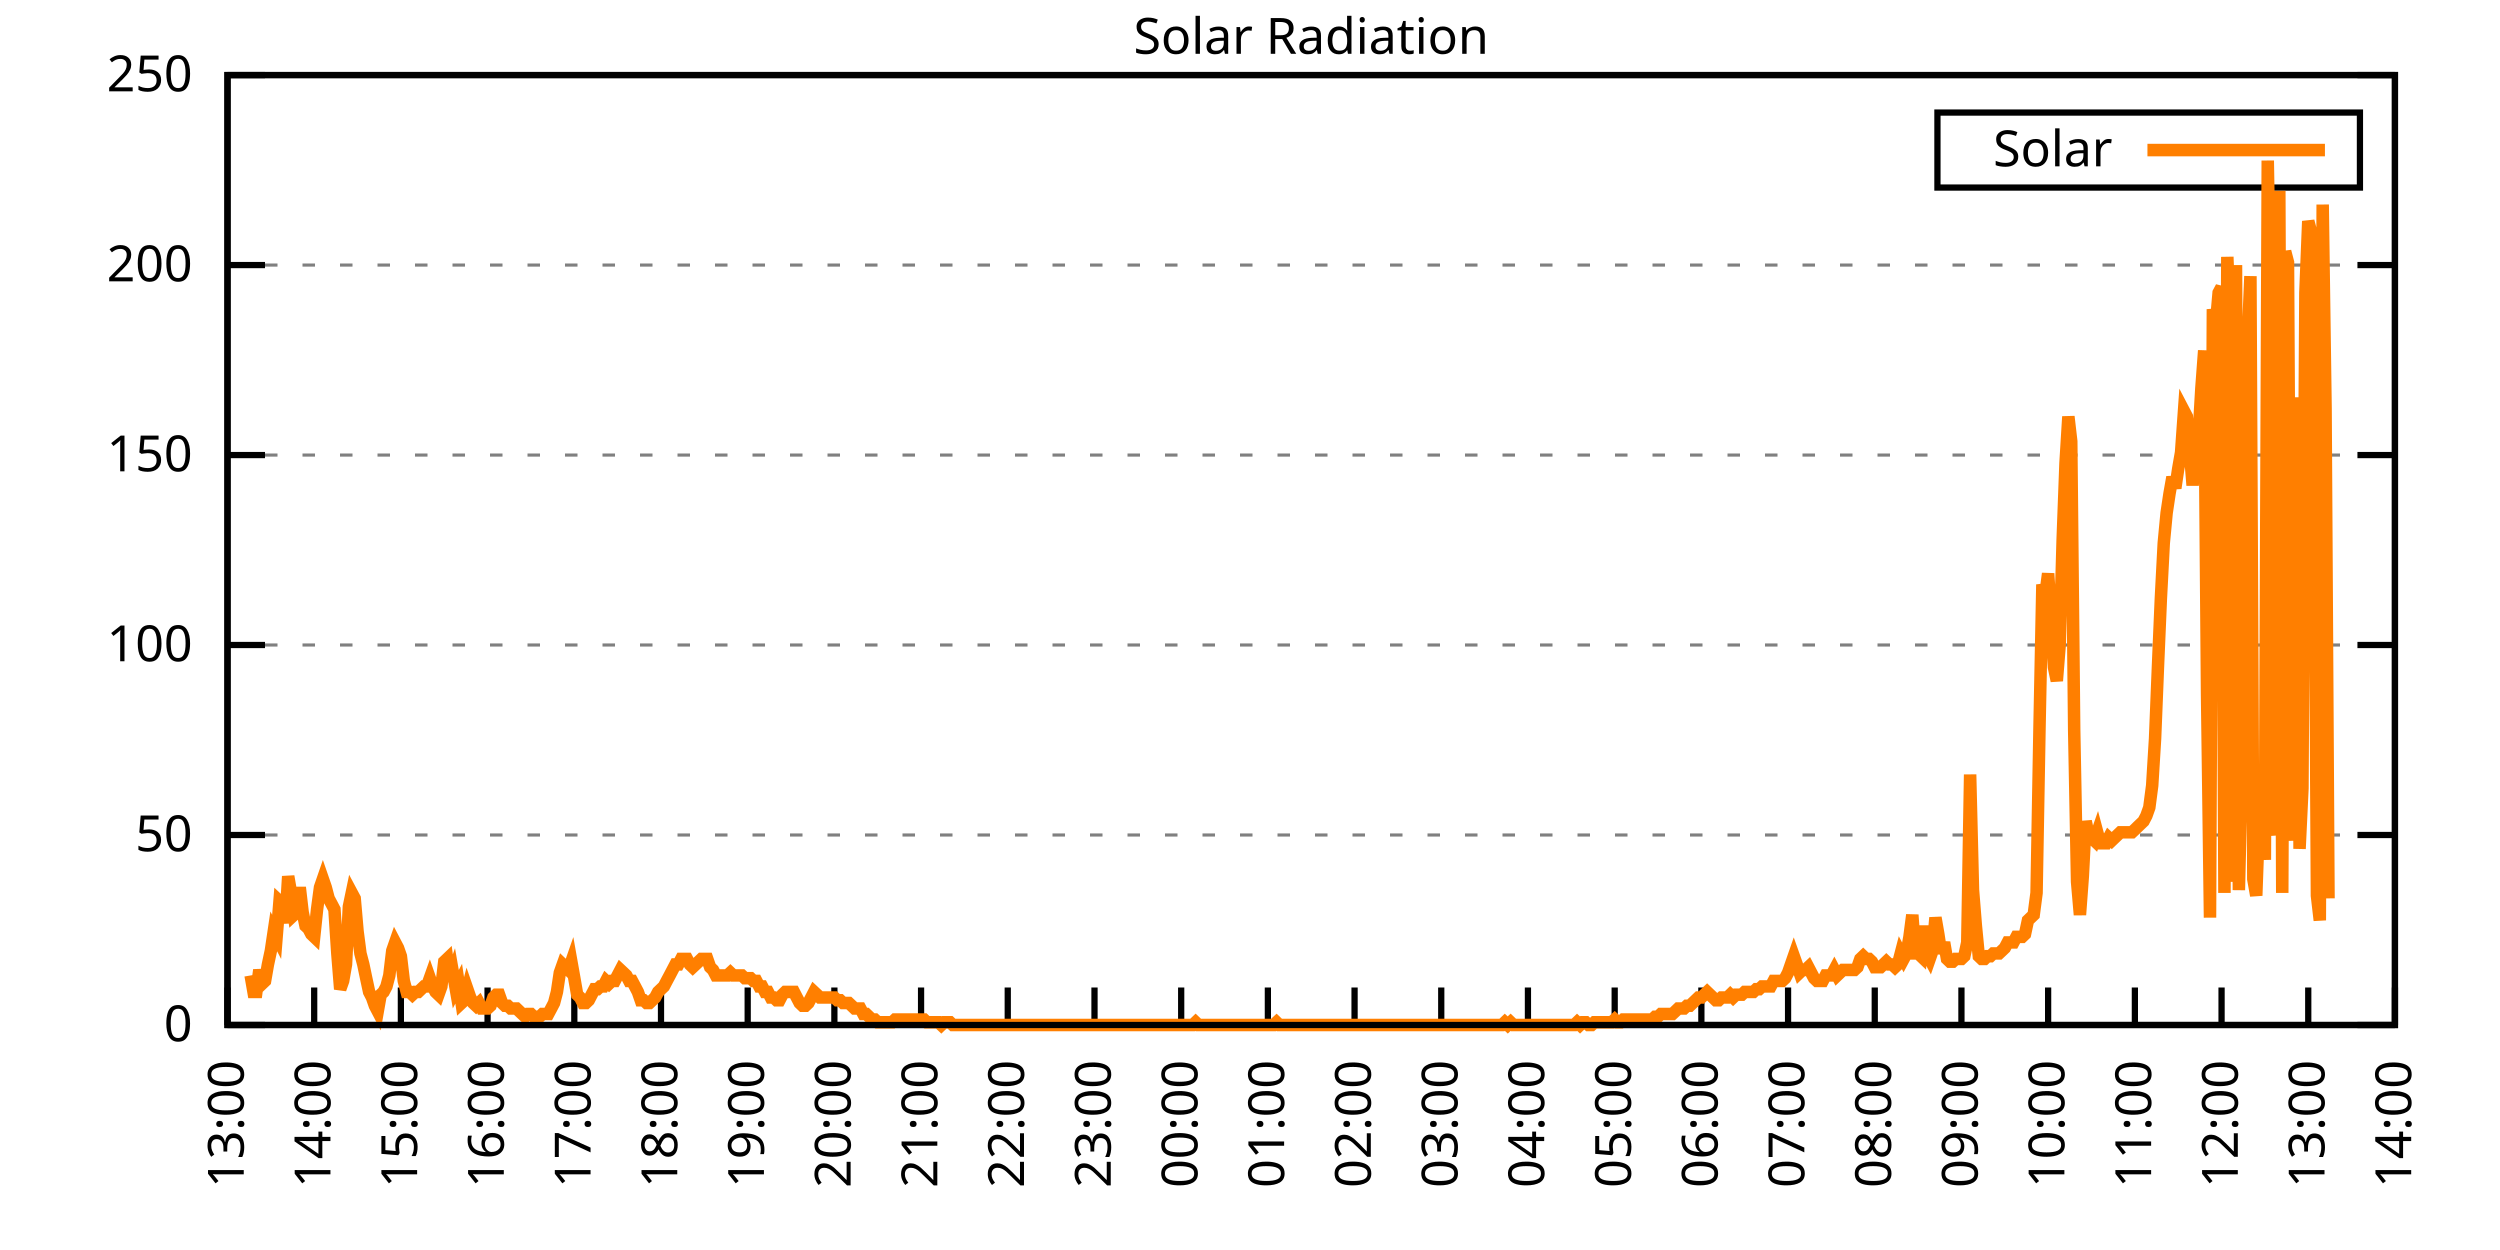
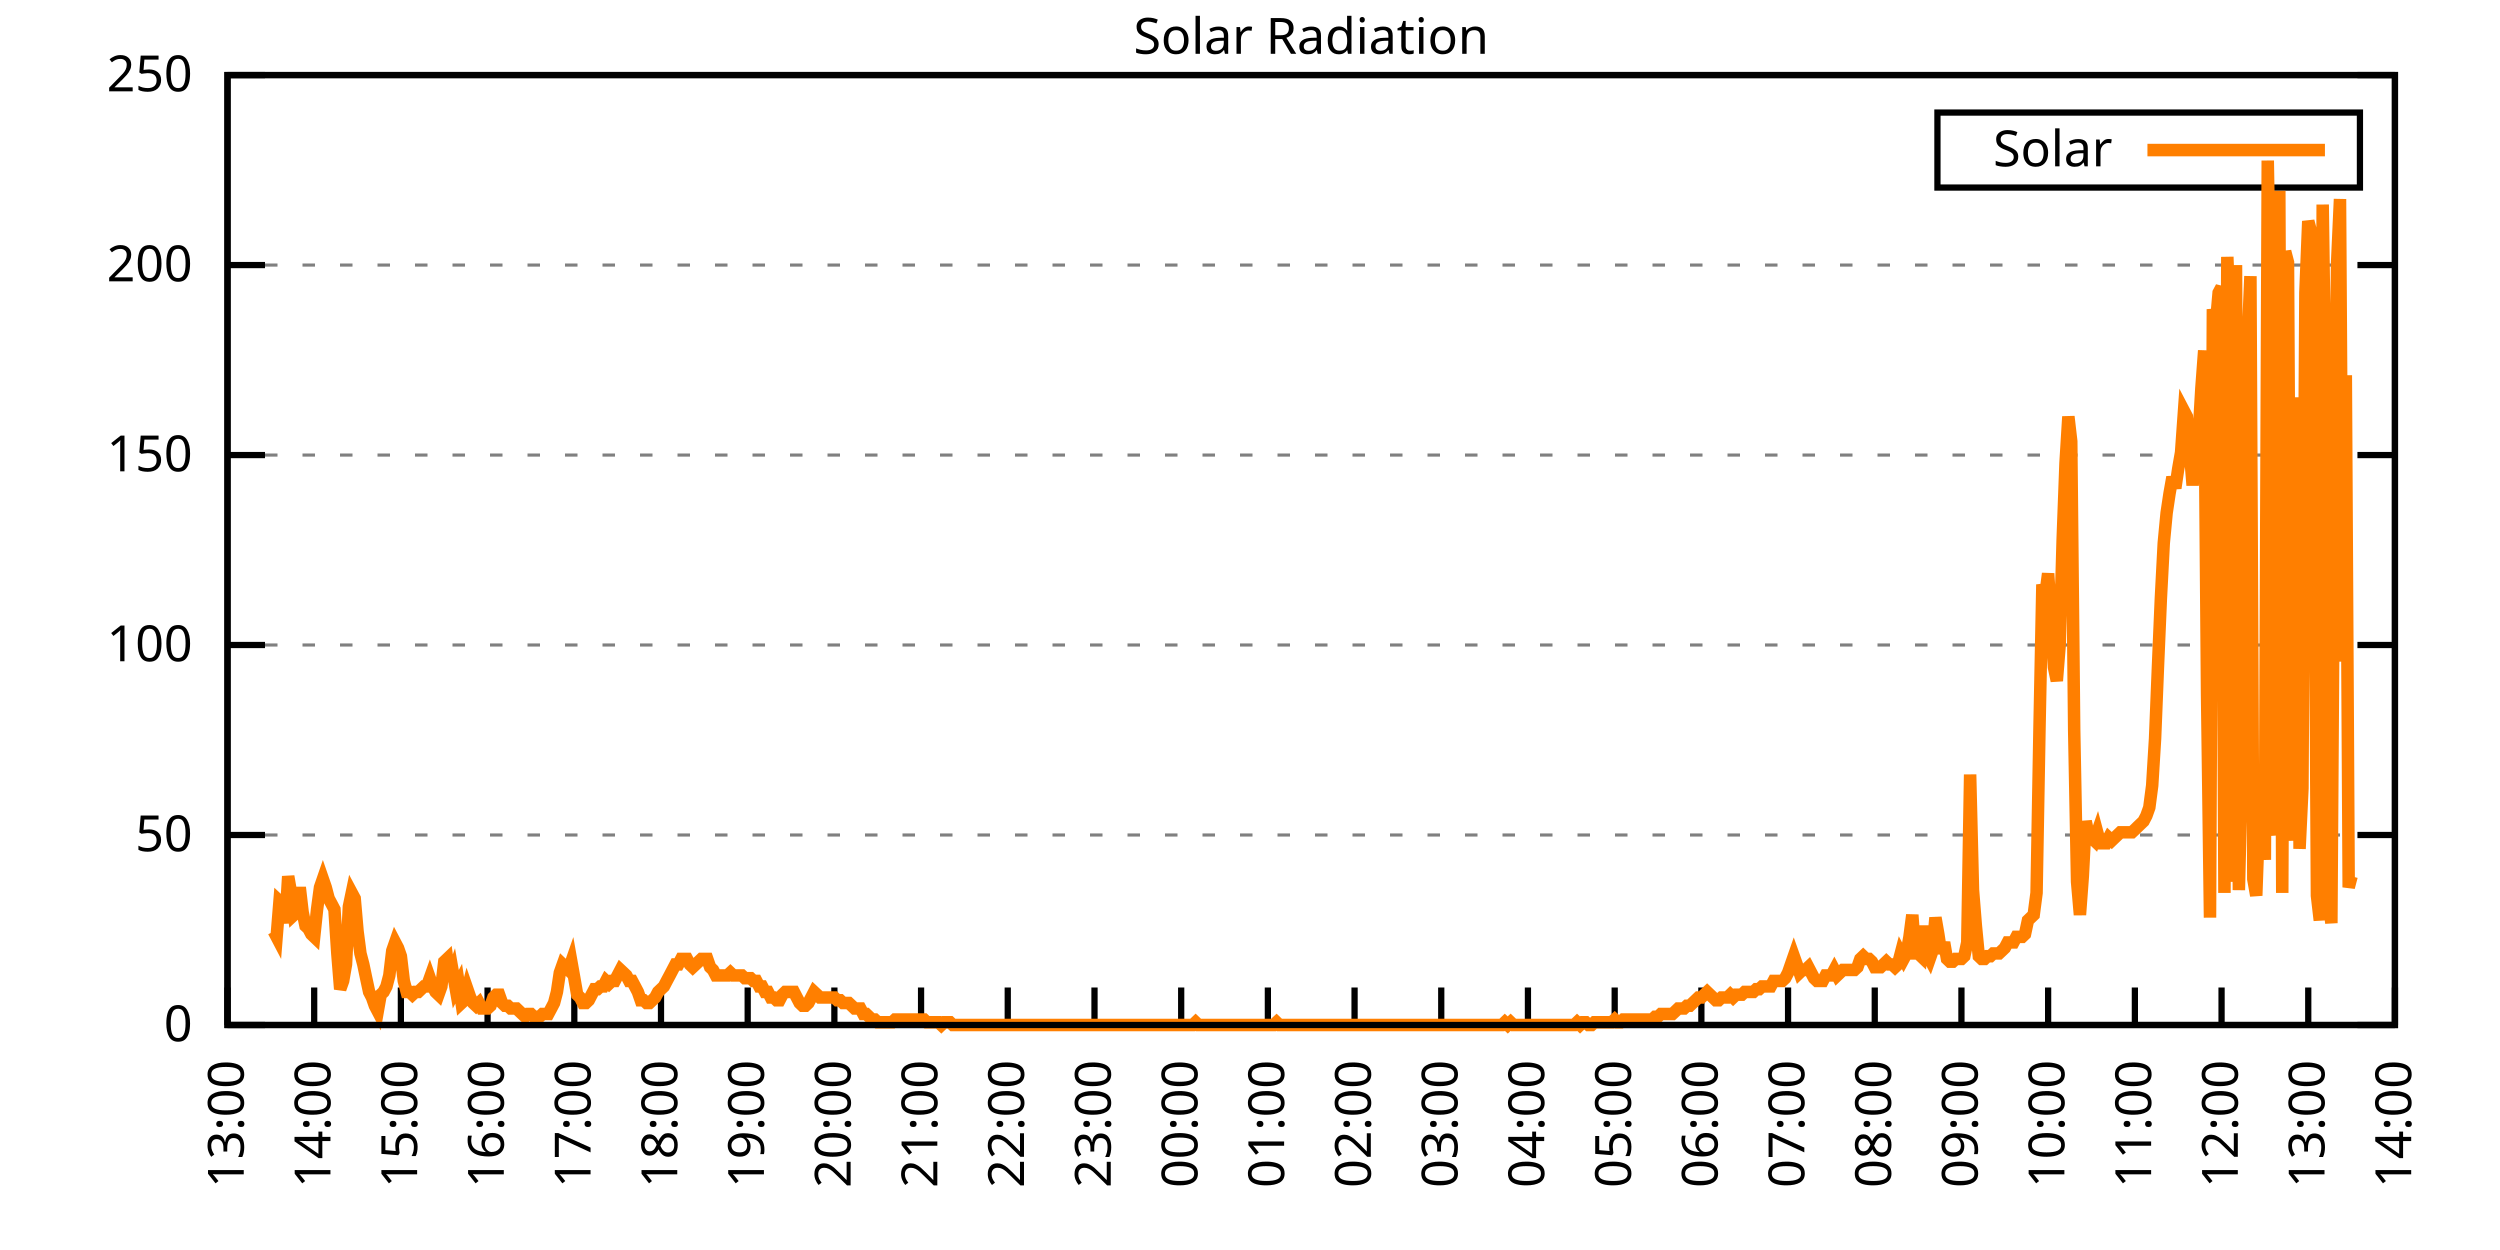
<svg xmlns="http://www.w3.org/2000/svg" xmlns:xlink="http://www.w3.org/1999/xlink" width="400" height="200" viewBox="0 0 400 200">
  <g id="gnuplot_canvas">
    <rect x="0" y="0" width="400" height="200" fill="none" />
    <defs>
      <circle id="gpDot" r="0.5" stroke-width="0.5" stroke="currentColor" />
      <path id="gpPt0" stroke-width="0.333" stroke="currentColor" d="M-1,0 h2 M0,-1 v2" />
      <path id="gpPt1" stroke-width="0.333" stroke="currentColor" d="M-1,-1 L1,1 M1,-1 L-1,1" />
      <path id="gpPt2" stroke-width="0.333" stroke="currentColor" d="M-1,0 L1,0 M0,-1 L0,1 M-1,-1 L1,1 M-1,1 L1,-1" />
      <rect id="gpPt3" stroke-width="0.333" stroke="currentColor" x="-1" y="-1" width="2" height="2" />
      <rect id="gpPt4" stroke-width="0.333" stroke="currentColor" fill="currentColor" x="-1" y="-1" width="2" height="2" />
      <circle id="gpPt5" stroke-width="0.333" stroke="currentColor" cx="0" cy="0" r="1" />
      <use xlink:href="#gpPt5" id="gpPt6" fill="currentColor" stroke="none" />
      <path id="gpPt7" stroke-width="0.333" stroke="currentColor" d="M0,-1.33 L-1.33,0.67 L1.33,0.67 z" />
      <use xlink:href="#gpPt7" id="gpPt8" fill="currentColor" stroke="none" />
      <use xlink:href="#gpPt7" id="gpPt9" stroke="currentColor" transform="rotate(180)" />
      <use xlink:href="#gpPt9" id="gpPt10" fill="currentColor" stroke="none" />
      <use xlink:href="#gpPt3" id="gpPt11" stroke="currentColor" transform="rotate(45)" />
      <use xlink:href="#gpPt11" id="gpPt12" fill="currentColor" stroke="none" />
      <path id="gpPt13" stroke-width="0.333" stroke="currentColor" d="M0,1.330 L1.265,0.411 L0.782,-1.067 L-0.782,-1.076 L-1.265,0.411 z" />
      <use xlink:href="#gpPt13" id="gpPt14" fill="currentColor" stroke="none" />
      <filter id="textbox" filterUnits="objectBoundingBox" x="0" y="0" height="1" width="1">
        <feFlood flood-color="white" flood-opacity="1" result="bgnd" />
        <feComposite in="SourceGraphic" in2="bgnd" operator="atop" />
      </filter>
      <filter id="greybox" filterUnits="objectBoundingBox" x="0" y="0" height="1" width="1">
        <feFlood flood-color="lightgrey" flood-opacity="1" result="grey" />
        <feComposite in="SourceGraphic" in2="grey" operator="atop" />
      </filter>
    </defs>
    <g fill="none" color="white" stroke="currentColor" stroke-width="1.00" stroke-linecap="butt" stroke-linejoin="miter">
</g>
    <g fill="none" color="black" stroke="currentColor" stroke-width="1.00" stroke-linecap="butt" stroke-linejoin="miter">
      <g stroke="none" shape-rendering="crispEdges">
        <polygon fill="rgb(255, 255, 255)" points="36.40,164.00 383.18,164.00 383.18,12.02 36.40,12.02 " />
      </g>
    </g>
    <g fill="none" color="black" stroke="currentColor" stroke-width="1.00" stroke-linecap="butt" stroke-linejoin="miter">
</g>
    <g fill="none" color="black" stroke="black" stroke-width="0.50" stroke-linecap="butt" stroke-linejoin="miter">
</g>
    <g fill="none" color="gray" stroke="currentColor" stroke-width="0.50" stroke-linecap="butt" stroke-linejoin="miter">
      <path stroke="gray" stroke-dasharray="2,4" class="gridline" d="M36.40,164.00 L383.19,164.00  " />
    </g>
    <g fill="none" color="gray" stroke="gray" stroke-width="1.00" stroke-linecap="butt" stroke-linejoin="miter">
</g>
    <g fill="none" color="black" stroke="currentColor" stroke-width="1.00" stroke-linecap="butt" stroke-linejoin="miter">
      <path stroke="black" d="M36.40,164.00 L42.40,164.00 M383.19,164.00 L377.19,164.00  " />
      <g transform="translate(30.80,166.60)" stroke="none" fill="black" font-family="Sans" font-size="8.00" text-anchor="end">
        <text>
          <tspan font-family="Sans"> 0</tspan>
        </text>
      </g>
    </g>
    <g fill="none" color="black" stroke="currentColor" stroke-width="1.00" stroke-linecap="butt" stroke-linejoin="miter">
</g>
    <g fill="none" color="black" stroke="black" stroke-width="0.50" stroke-linecap="butt" stroke-linejoin="miter">
</g>
    <g fill="none" color="gray" stroke="currentColor" stroke-width="0.50" stroke-linecap="butt" stroke-linejoin="miter">
      <path stroke="gray" stroke-dasharray="2,4" class="gridline" d="M36.40,133.60 L383.19,133.60  " />
    </g>
    <g fill="none" color="gray" stroke="gray" stroke-width="1.00" stroke-linecap="butt" stroke-linejoin="miter">
</g>
    <g fill="none" color="black" stroke="currentColor" stroke-width="1.00" stroke-linecap="butt" stroke-linejoin="miter">
      <path stroke="black" d="M36.40,133.60 L42.40,133.60 M383.19,133.60 L377.19,133.60  " />
      <g transform="translate(30.80,136.20)" stroke="none" fill="black" font-family="Sans" font-size="8.00" text-anchor="end">
        <text>
          <tspan font-family="Sans"> 50</tspan>
        </text>
      </g>
    </g>
    <g fill="none" color="black" stroke="currentColor" stroke-width="1.00" stroke-linecap="butt" stroke-linejoin="miter">
</g>
    <g fill="none" color="black" stroke="black" stroke-width="0.50" stroke-linecap="butt" stroke-linejoin="miter">
</g>
    <g fill="none" color="gray" stroke="currentColor" stroke-width="0.50" stroke-linecap="butt" stroke-linejoin="miter">
      <path stroke="gray" stroke-dasharray="2,4" class="gridline" d="M36.40,103.20 L383.19,103.20  " />
    </g>
    <g fill="none" color="gray" stroke="gray" stroke-width="1.00" stroke-linecap="butt" stroke-linejoin="miter">
</g>
    <g fill="none" color="black" stroke="currentColor" stroke-width="1.00" stroke-linecap="butt" stroke-linejoin="miter">
      <path stroke="black" d="M36.40,103.20 L42.40,103.20 M383.19,103.20 L377.19,103.20  " />
      <g transform="translate(30.80,105.80)" stroke="none" fill="black" font-family="Sans" font-size="8.00" text-anchor="end">
        <text>
          <tspan font-family="Sans"> 100</tspan>
        </text>
      </g>
    </g>
    <g fill="none" color="black" stroke="currentColor" stroke-width="1.00" stroke-linecap="butt" stroke-linejoin="miter">
</g>
    <g fill="none" color="black" stroke="black" stroke-width="0.50" stroke-linecap="butt" stroke-linejoin="miter">
</g>
    <g fill="none" color="gray" stroke="currentColor" stroke-width="0.50" stroke-linecap="butt" stroke-linejoin="miter">
      <path stroke="gray" stroke-dasharray="2,4" class="gridline" d="M36.40,72.81 L383.19,72.81  " />
    </g>
    <g fill="none" color="gray" stroke="gray" stroke-width="1.00" stroke-linecap="butt" stroke-linejoin="miter">
</g>
    <g fill="none" color="black" stroke="currentColor" stroke-width="1.00" stroke-linecap="butt" stroke-linejoin="miter">
      <path stroke="black" d="M36.40,72.81 L42.40,72.81 M383.19,72.81 L377.19,72.81  " />
      <g transform="translate(30.80,75.41)" stroke="none" fill="black" font-family="Sans" font-size="8.00" text-anchor="end">
        <text>
          <tspan font-family="Sans"> 150</tspan>
        </text>
      </g>
    </g>
    <g fill="none" color="black" stroke="currentColor" stroke-width="1.00" stroke-linecap="butt" stroke-linejoin="miter">
</g>
    <g fill="none" color="black" stroke="black" stroke-width="0.50" stroke-linecap="butt" stroke-linejoin="miter">
</g>
    <g fill="none" color="gray" stroke="currentColor" stroke-width="0.50" stroke-linecap="butt" stroke-linejoin="miter">
      <path stroke="gray" stroke-dasharray="2,4" class="gridline" d="M36.40,42.41 L383.19,42.41  " />
    </g>
    <g fill="none" color="gray" stroke="gray" stroke-width="1.00" stroke-linecap="butt" stroke-linejoin="miter">
</g>
    <g fill="none" color="black" stroke="currentColor" stroke-width="1.00" stroke-linecap="butt" stroke-linejoin="miter">
      <path stroke="black" d="M36.40,42.41 L42.40,42.41 M383.19,42.41 L377.19,42.41  " />
      <g transform="translate(30.80,45.01)" stroke="none" fill="black" font-family="Sans" font-size="8.00" text-anchor="end">
        <text>
          <tspan font-family="Sans"> 200</tspan>
        </text>
      </g>
    </g>
    <g fill="none" color="black" stroke="currentColor" stroke-width="1.00" stroke-linecap="butt" stroke-linejoin="miter">
</g>
    <g fill="none" color="black" stroke="black" stroke-width="0.50" stroke-linecap="butt" stroke-linejoin="miter">
</g>
    <g fill="none" color="gray" stroke="currentColor" stroke-width="0.50" stroke-linecap="butt" stroke-linejoin="miter">
      <path stroke="gray" stroke-dasharray="2,4" class="gridline" d="M36.40,12.01 L383.19,12.01  " />
    </g>
    <g fill="none" color="gray" stroke="gray" stroke-width="1.00" stroke-linecap="butt" stroke-linejoin="miter">
</g>
    <g fill="none" color="black" stroke="currentColor" stroke-width="1.00" stroke-linecap="butt" stroke-linejoin="miter">
      <path stroke="black" d="M36.40,12.01 L42.40,12.01 M383.19,12.01 L377.19,12.01  " />
      <g transform="translate(30.80,14.61)" stroke="none" fill="black" font-family="Sans" font-size="8.00" text-anchor="end">
        <text>
          <tspan font-family="Sans"> 250</tspan>
        </text>
      </g>
    </g>
    <g fill="none" color="black" stroke="currentColor" stroke-width="1.00" stroke-linecap="butt" stroke-linejoin="miter">
      <path stroke="black" d="M36.40,164.00 L36.40,158.00  " />
      <g transform="translate(39.00,169.60) rotate(270.00)" stroke="none" fill="black" font-family="Sans" font-size="8.00" text-anchor="end">
        <text>
          <tspan font-family="Sans">13:00</tspan>
        </text>
      </g>
    </g>
    <g fill="none" color="black" stroke="currentColor" stroke-width="1.00" stroke-linecap="butt" stroke-linejoin="miter">
      <path stroke="black" d="M50.27,164.00 L50.27,158.00  " />
      <g transform="translate(52.87,169.60) rotate(270.00)" stroke="none" fill="black" font-family="Sans" font-size="8.00" text-anchor="end">
        <text>
          <tspan font-family="Sans">14:00</tspan>
        </text>
      </g>
    </g>
    <g fill="none" color="black" stroke="currentColor" stroke-width="1.00" stroke-linecap="butt" stroke-linejoin="miter">
      <path stroke="black" d="M64.14,164.00 L64.14,158.00  " />
      <g transform="translate(66.74,169.60) rotate(270.00)" stroke="none" fill="black" font-family="Sans" font-size="8.00" text-anchor="end">
        <text>
          <tspan font-family="Sans">15:00</tspan>
        </text>
      </g>
    </g>
    <g fill="none" color="black" stroke="currentColor" stroke-width="1.00" stroke-linecap="butt" stroke-linejoin="miter">
      <path stroke="black" d="M78.01,164.00 L78.01,158.00  " />
      <g transform="translate(80.61,169.60) rotate(270.00)" stroke="none" fill="black" font-family="Sans" font-size="8.00" text-anchor="end">
        <text>
          <tspan font-family="Sans">16:00</tspan>
        </text>
      </g>
    </g>
    <g fill="none" color="black" stroke="currentColor" stroke-width="1.00" stroke-linecap="butt" stroke-linejoin="miter">
      <path stroke="black" d="M91.89,164.00 L91.89,158.00  " />
      <g transform="translate(94.49,169.60) rotate(270.00)" stroke="none" fill="black" font-family="Sans" font-size="8.00" text-anchor="end">
        <text>
          <tspan font-family="Sans">17:00</tspan>
        </text>
      </g>
    </g>
    <g fill="none" color="black" stroke="currentColor" stroke-width="1.00" stroke-linecap="butt" stroke-linejoin="miter">
      <path stroke="black" d="M105.76,164.00 L105.76,158.00  " />
      <g transform="translate(108.36,169.60) rotate(270.00)" stroke="none" fill="black" font-family="Sans" font-size="8.00" text-anchor="end">
        <text>
          <tspan font-family="Sans">18:00</tspan>
        </text>
      </g>
    </g>
    <g fill="none" color="black" stroke="currentColor" stroke-width="1.00" stroke-linecap="butt" stroke-linejoin="miter">
      <path stroke="black" d="M119.63,164.00 L119.63,158.00  " />
      <g transform="translate(122.23,169.60) rotate(270.00)" stroke="none" fill="black" font-family="Sans" font-size="8.00" text-anchor="end">
        <text>
          <tspan font-family="Sans">19:00</tspan>
        </text>
      </g>
    </g>
    <g fill="none" color="black" stroke="currentColor" stroke-width="1.00" stroke-linecap="butt" stroke-linejoin="miter">
      <path stroke="black" d="M133.50,164.00 L133.50,158.00  " />
      <g transform="translate(136.10,169.60) rotate(270.00)" stroke="none" fill="black" font-family="Sans" font-size="8.00" text-anchor="end">
        <text>
          <tspan font-family="Sans">20:00</tspan>
        </text>
      </g>
    </g>
    <g fill="none" color="black" stroke="currentColor" stroke-width="1.00" stroke-linecap="butt" stroke-linejoin="miter">
      <path stroke="black" d="M147.37,164.00 L147.37,158.00  " />
      <g transform="translate(149.97,169.60) rotate(270.00)" stroke="none" fill="black" font-family="Sans" font-size="8.00" text-anchor="end">
        <text>
          <tspan font-family="Sans">21:00</tspan>
        </text>
      </g>
    </g>
    <g fill="none" color="black" stroke="currentColor" stroke-width="1.00" stroke-linecap="butt" stroke-linejoin="miter">
      <path stroke="black" d="M161.24,164.00 L161.24,158.00  " />
      <g transform="translate(163.84,169.60) rotate(270.00)" stroke="none" fill="black" font-family="Sans" font-size="8.00" text-anchor="end">
        <text>
          <tspan font-family="Sans">22:00</tspan>
        </text>
      </g>
    </g>
    <g fill="none" color="black" stroke="currentColor" stroke-width="1.00" stroke-linecap="butt" stroke-linejoin="miter">
      <path stroke="black" d="M175.12,164.00 L175.12,158.00  " />
      <g transform="translate(177.72,169.60) rotate(270.00)" stroke="none" fill="black" font-family="Sans" font-size="8.00" text-anchor="end">
        <text>
          <tspan font-family="Sans">23:00</tspan>
        </text>
      </g>
    </g>
    <g fill="none" color="black" stroke="currentColor" stroke-width="1.00" stroke-linecap="butt" stroke-linejoin="miter">
      <path stroke="black" d="M188.99,164.00 L188.99,158.00  " />
      <g transform="translate(191.59,169.60) rotate(270.00)" stroke="none" fill="black" font-family="Sans" font-size="8.00" text-anchor="end">
        <text>
          <tspan font-family="Sans">00:00</tspan>
        </text>
      </g>
    </g>
    <g fill="none" color="black" stroke="currentColor" stroke-width="1.00" stroke-linecap="butt" stroke-linejoin="miter">
      <path stroke="black" d="M202.86,164.00 L202.86,158.00  " />
      <g transform="translate(205.46,169.60) rotate(270.00)" stroke="none" fill="black" font-family="Sans" font-size="8.00" text-anchor="end">
        <text>
          <tspan font-family="Sans">01:00</tspan>
        </text>
      </g>
    </g>
    <g fill="none" color="black" stroke="currentColor" stroke-width="1.00" stroke-linecap="butt" stroke-linejoin="miter">
      <path stroke="black" d="M216.73,164.00 L216.73,158.00  " />
      <g transform="translate(219.33,169.60) rotate(270.00)" stroke="none" fill="black" font-family="Sans" font-size="8.00" text-anchor="end">
        <text>
          <tspan font-family="Sans">02:00</tspan>
        </text>
      </g>
    </g>
    <g fill="none" color="black" stroke="currentColor" stroke-width="1.00" stroke-linecap="butt" stroke-linejoin="miter">
      <path stroke="black" d="M230.60,164.00 L230.60,158.00  " />
      <g transform="translate(233.20,169.60) rotate(270.00)" stroke="none" fill="black" font-family="Sans" font-size="8.00" text-anchor="end">
        <text>
          <tspan font-family="Sans">03:00</tspan>
        </text>
      </g>
    </g>
    <g fill="none" color="black" stroke="currentColor" stroke-width="1.00" stroke-linecap="butt" stroke-linejoin="miter">
      <path stroke="black" d="M244.47,164.00 L244.47,158.00  " />
      <g transform="translate(247.07,169.60) rotate(270.00)" stroke="none" fill="black" font-family="Sans" font-size="8.00" text-anchor="end">
        <text>
          <tspan font-family="Sans">04:00</tspan>
        </text>
      </g>
    </g>
    <g fill="none" color="black" stroke="currentColor" stroke-width="1.00" stroke-linecap="butt" stroke-linejoin="miter">
      <path stroke="black" d="M258.35,164.00 L258.35,158.00  " />
      <g transform="translate(260.95,169.60) rotate(270.00)" stroke="none" fill="black" font-family="Sans" font-size="8.00" text-anchor="end">
        <text>
          <tspan font-family="Sans">05:00</tspan>
        </text>
      </g>
    </g>
    <g fill="none" color="black" stroke="currentColor" stroke-width="1.00" stroke-linecap="butt" stroke-linejoin="miter">
      <path stroke="black" d="M272.22,164.00 L272.22,158.00  " />
      <g transform="translate(274.82,169.60) rotate(270.00)" stroke="none" fill="black" font-family="Sans" font-size="8.00" text-anchor="end">
        <text>
          <tspan font-family="Sans">06:00</tspan>
        </text>
      </g>
    </g>
    <g fill="none" color="black" stroke="currentColor" stroke-width="1.00" stroke-linecap="butt" stroke-linejoin="miter">
      <path stroke="black" d="M286.09,164.00 L286.09,158.00  " />
      <g transform="translate(288.69,169.60) rotate(270.00)" stroke="none" fill="black" font-family="Sans" font-size="8.00" text-anchor="end">
        <text>
          <tspan font-family="Sans">07:00</tspan>
        </text>
      </g>
    </g>
    <g fill="none" color="black" stroke="currentColor" stroke-width="1.00" stroke-linecap="butt" stroke-linejoin="miter">
      <path stroke="black" d="M299.96,164.00 L299.96,158.00  " />
      <g transform="translate(302.56,169.60) rotate(270.00)" stroke="none" fill="black" font-family="Sans" font-size="8.00" text-anchor="end">
        <text>
          <tspan font-family="Sans">08:00</tspan>
        </text>
      </g>
    </g>
    <g fill="none" color="black" stroke="currentColor" stroke-width="1.00" stroke-linecap="butt" stroke-linejoin="miter">
      <path stroke="black" d="M313.83,164.00 L313.83,158.00  " />
      <g transform="translate(316.43,169.60) rotate(270.00)" stroke="none" fill="black" font-family="Sans" font-size="8.00" text-anchor="end">
        <text>
          <tspan font-family="Sans">09:00</tspan>
        </text>
      </g>
    </g>
    <g fill="none" color="black" stroke="currentColor" stroke-width="1.00" stroke-linecap="butt" stroke-linejoin="miter">
      <path stroke="black" d="M327.70,164.00 L327.70,158.00  " />
      <g transform="translate(330.30,169.60) rotate(270.00)" stroke="none" fill="black" font-family="Sans" font-size="8.00" text-anchor="end">
        <text>
          <tspan font-family="Sans">10:00</tspan>
        </text>
      </g>
    </g>
    <g fill="none" color="black" stroke="currentColor" stroke-width="1.00" stroke-linecap="butt" stroke-linejoin="miter">
      <path stroke="black" d="M341.58,164.00 L341.58,158.00  " />
      <g transform="translate(344.18,169.60) rotate(270.00)" stroke="none" fill="black" font-family="Sans" font-size="8.00" text-anchor="end">
        <text>
          <tspan font-family="Sans">11:00</tspan>
        </text>
      </g>
    </g>
    <g fill="none" color="black" stroke="currentColor" stroke-width="1.00" stroke-linecap="butt" stroke-linejoin="miter">
      <path stroke="black" d="M355.45,164.00 L355.45,158.00  " />
      <g transform="translate(358.05,169.60) rotate(270.00)" stroke="none" fill="black" font-family="Sans" font-size="8.00" text-anchor="end">
        <text>
          <tspan font-family="Sans">12:00</tspan>
        </text>
      </g>
    </g>
    <g fill="none" color="black" stroke="currentColor" stroke-width="1.00" stroke-linecap="butt" stroke-linejoin="miter">
      <path stroke="black" d="M369.32,164.00 L369.32,158.00  " />
      <g transform="translate(371.92,169.60) rotate(270.00)" stroke="none" fill="black" font-family="Sans" font-size="8.00" text-anchor="end">
        <text>
          <tspan font-family="Sans">13:00</tspan>
        </text>
      </g>
    </g>
    <g fill="none" color="black" stroke="currentColor" stroke-width="1.00" stroke-linecap="butt" stroke-linejoin="miter">
      <path stroke="black" d="M383.19,164.00 L383.19,158.00  " />
      <g transform="translate(385.79,169.60) rotate(270.00)" stroke="none" fill="black" font-family="Sans" font-size="8.00" text-anchor="end">
        <text>
          <tspan font-family="Sans">14:00</tspan>
        </text>
      </g>
    </g>
    <g fill="none" color="black" stroke="currentColor" stroke-width="1.00" stroke-linecap="butt" stroke-linejoin="miter">
</g>
    <g fill="none" color="black" stroke="currentColor" stroke-width="1.00" stroke-linecap="butt" stroke-linejoin="miter">
      <path stroke="black" d="M36.40,12.01 L36.40,164.00 L383.19,164.00 L383.19,12.01 L36.40,12.01 Z  " />
    </g>
    <g fill="none" color="black" stroke="currentColor" stroke-width="1.00" stroke-linecap="butt" stroke-linejoin="miter">
</g>
    <g fill="none" color="black" stroke="currentColor" stroke-width="1.00" stroke-linecap="butt" stroke-linejoin="miter">
      <path stroke="black" d="M309.99,30.01 L309.99,18.01 L377.59,18.01 L377.59,30.01 L309.99,30.01 Z  " />
    </g>
    <g id="Solar_Radiation_plot_1">
      <g fill="none" color="white" stroke="black" stroke-width="2.00" stroke-linecap="butt" stroke-linejoin="miter">
</g>
      <g fill="none" color="black" stroke="currentColor" stroke-width="2.00" stroke-linecap="butt" stroke-linejoin="miter">
        <g transform="translate(337.99,26.61)" stroke="none" fill="black" font-family="Sans" font-size="8.00" text-anchor="end">
          <text>
            <tspan font-family="Sans">Solar</tspan>
          </text>
        </g>
      </g>
      <g fill="none" color="black" stroke="currentColor" stroke-width="2.00" stroke-linecap="butt" stroke-linejoin="miter">
-         <path stroke="rgb(255, 127,   0)" d="M343.59,24.01 L371.99,24.01 M40.10,156.07 L40.56,158.71 L41.02,158.71 L41.49,155.19 L41.95,157.39 L42.41,156.95   L42.87,154.31 L43.34,152.11 L43.80,149.02 L44.26,149.90 L44.72,144.18 L45.19,144.62 L45.65,147.70 L46.11,140.21   L46.57,142.86 L47.03,146.38 L47.50,145.94 L47.96,141.98 L48.42,145.94 L48.88,148.14 L49.35,148.58 L49.81,149.46   L50.27,149.90 L50.73,145.50 L51.20,141.98 L51.66,140.65 L52.12,141.98 L52.58,143.74 L53.05,144.62 L53.51,145.50   L53.97,152.55 L54.43,158.27 L54.90,156.95 L55.36,154.31 L55.82,145.06 L56.28,142.86 L56.75,143.74 L57.21,149.02   L57.67,152.55 L58.13,154.31 L58.59,156.51 L59.06,158.71 L59.52,159.60 L59.98,160.92 L60.44,161.80 L60.91,159.15   L61.37,158.71 L61.83,157.83 L62.29,156.07 L62.76,152.11 L63.22,150.79 L63.68,151.67 L64.14,152.99 L64.61,156.95   L65.07,158.71 L65.53,158.71 L65.99,159.15 L66.46,158.71 L66.92,158.71 L67.38,158.27 L67.84,157.83 L68.30,157.83   L68.77,156.51 L69.23,157.83 L69.69,158.71 L70.15,159.15 L70.62,157.83 L71.08,153.87 L71.54,153.43 L72.00,156.95   L72.47,155.63 L72.93,158.27 L73.39,157.39 L73.85,160.48 L74.32,160.04 L74.78,158.27 L75.24,159.60 L75.70,160.48   L76.17,160.92 L76.63,160.48 L77.09,161.36 L77.55,161.36 L78.01,161.36 L78.48,160.92 L78.94,159.60 L79.40,159.15   L79.86,159.15 L80.33,160.48 L80.79,160.92 L81.25,160.92 L81.71,161.36 L82.18,161.36 L82.64,161.36 L83.10,161.80   L83.56,162.24 L84.03,162.68 L84.49,162.24 L84.95,162.24 L85.41,162.68 L85.88,162.68 L86.34,162.68 L86.80,162.24   L87.26,162.24 L87.72,162.24 L88.19,161.36 L88.65,160.48 L89.11,158.71 L89.57,155.63 L90.04,154.31 L90.50,154.75   L90.96,155.19 L91.42,153.87 L91.89,156.51 L92.35,159.15 L92.81,159.60 L93.27,160.48 L93.74,160.48 L94.20,160.04   L94.66,159.15 L95.12,158.27 L95.59,158.27 L96.05,157.83 L96.51,157.83 L96.97,156.95 L97.44,157.39 L97.90,156.95   L98.36,156.95 L98.82,156.07 L99.28,155.19 L99.75,155.63 L100.21,156.07 L100.67,156.95 L101.13,156.95 L101.60,157.83   L102.06,158.71 L102.52,160.04 L102.98,160.04 L103.45,160.48 L103.91,160.48 L104.37,160.04 L104.83,159.60 L105.30,158.71   L105.76,158.27 L106.22,157.83 L106.68,156.95 L107.15,156.07 L107.61,155.19 L108.07,154.31 L108.53,154.31 L108.99,153.43   L109.46,153.43 L109.92,153.43 L110.38,154.31 L110.84,154.75 L111.31,154.31 L111.77,153.87 L112.23,153.43 L112.69,153.43   L113.16,153.43 L113.62,154.75 L114.08,155.19 L114.54,156.07 L115.01,156.07 L115.47,156.07 L115.93,156.07 L116.39,156.07   L116.86,155.63 L117.32,156.07 L117.78,156.07 L118.24,156.07 L118.70,156.07 L119.17,156.51 L119.63,156.51 L120.09,156.51   L120.55,156.95 L121.02,156.95 L121.48,157.83 L121.94,157.83 L122.40,158.71 L122.87,158.71 L123.33,159.60 L123.79,159.60   L124.25,160.04 L124.72,160.04 L125.18,159.15 L125.64,158.71 L126.10,158.71 L126.57,158.71 L127.03,158.71 L127.49,159.60   L127.95,160.48 L128.41,160.92 L128.88,160.92 L129.34,160.48 L129.80,159.60 L130.26,158.71 L130.73,159.15 L131.19,159.60   L131.65,159.60 L132.11,159.60 L132.58,159.60 L133.04,159.60 L133.50,159.60 L133.96,160.04 L134.43,160.04 L134.89,160.48   L135.35,160.48 L135.81,160.48 L136.28,160.92 L136.74,161.36 L137.20,161.36 L137.66,161.36 L138.13,162.24 L138.59,162.24   L139.05,162.68 L139.51,163.12 L139.97,163.12 L140.44,163.56 L140.90,163.56 L141.36,163.56 L141.82,163.56 L142.29,163.56   L142.75,163.56 L143.21,163.12 L143.67,163.12 L144.14,163.12 L144.60,163.12 L145.06,163.12 L145.52,163.12 L145.99,163.12   L146.45,163.12 L146.91,163.12 L147.37,163.12 L147.84,163.12 L148.30,163.56 L148.76,163.56 L149.22,163.56 L149.68,163.56   L150.15,163.56 L150.61,164.00 L151.07,163.56 L151.53,163.56 L152.00,163.56 L152.46,164.00 L152.92,164.00 L153.38,164.00   L153.85,164.00 L154.31,164.00 L154.77,164.00 L155.23,164.00 L155.70,164.00 L156.16,164.00 L156.62,164.00 L157.08,164.00   L157.55,164.00 L158.01,164.00 L158.47,164.00 L158.93,164.00 L159.39,164.00 L159.86,164.00 L160.32,164.00 L160.78,164.00   L161.24,164.00 L161.71,164.00 L162.17,164.00 L162.63,164.00 L163.09,164.00 L163.56,164.00 L164.02,164.00 L164.48,164.00   L164.94,164.00 L165.41,164.00 L165.87,164.00 L166.33,164.00 L166.79,164.00 L167.26,164.00 L167.72,164.00 L168.18,164.00   L168.64,164.00 L169.10,164.00 L169.57,164.00 L170.03,164.00 L170.49,164.00 L170.95,164.00 L171.42,164.00 L171.88,164.00   L172.34,164.00 L172.80,164.00 L173.27,164.00 L173.73,164.00 L174.19,164.00 L174.65,164.00 L175.12,164.00 L175.58,164.00   L176.04,164.00 L176.50,164.00 L176.97,164.00 L177.43,164.00 L177.89,164.00 L178.35,164.00 L178.82,164.00 L179.28,164.00   L179.74,164.00 L180.20,164.00 L180.66,164.00 L181.13,164.00 L181.59,164.00 L182.05,164.00 L182.51,164.00 L182.98,164.00   L183.44,164.00 L183.90,164.00 L184.36,164.00 L184.83,164.00 L185.29,164.00 L185.75,164.00 L186.21,164.00 L186.68,164.00   L187.14,164.00 L187.60,164.00 L188.06,164.00 L188.53,164.00 L188.99,164.00 L189.45,164.00 L189.91,164.00 L190.37,164.00   L190.84,164.00 L191.30,163.56 L191.76,164.00 L192.22,164.00 L192.69,164.00 L193.15,164.00 L193.61,164.00 L194.07,164.00   L194.54,164.00 L195.00,164.00 L195.46,164.00 L195.92,164.00 L196.39,164.00 L196.85,164.00 L197.31,164.00 L197.77,164.00   L198.24,164.00 L198.70,164.00 L199.16,164.00 L199.62,164.00 L200.08,164.00 L200.55,164.00 L201.01,164.00 L201.47,164.00   L201.93,164.00 L202.40,164.00 L202.86,164.00 L203.32,164.00 L203.78,164.00 L204.25,163.56 L204.71,164.00 L205.17,164.00   L205.63,164.00 L206.10,164.00 L206.56,164.00 L207.02,164.00 L207.48,164.00 L207.95,164.00 L208.41,164.00 L208.87,164.00   L209.33,164.00 L209.80,164.00 L210.26,164.00 L210.72,164.00 L211.18,164.00 L211.64,164.00 L212.11,164.00 L212.57,164.00   L213.03,164.00 L213.49,164.00 L213.96,164.00 L214.42,164.00 L214.88,164.00 L215.34,164.00 L215.81,164.00 L216.27,164.00   L216.73,164.00 L217.19,164.00 L217.66,164.00 L218.12,164.00 L218.58,164.00 L219.04,164.00 L219.51,164.00 L219.97,164.00   L220.43,164.00 L220.89,164.00 L221.35,164.00 L221.82,164.00 L222.28,164.00 L222.74,164.00 L223.20,164.00 L223.67,164.00   L224.13,164.00 L224.59,164.00 L225.05,164.00 L225.52,164.00 L225.98,164.00 L226.44,164.00 L226.90,164.00 L227.37,164.00   L227.83,164.00 L228.29,164.00 L228.75,164.00 L229.22,164.00 L229.68,164.00 L230.14,164.00 L230.60,164.00 L231.06,164.00   L231.53,164.00 L231.99,164.00 L232.45,164.00 L232.91,164.00 L233.38,164.00 L233.84,164.00 L234.30,164.00 L234.76,164.00   L235.23,164.00 L235.69,164.00 L236.15,164.00 L236.61,164.00 L237.08,164.00 L237.54,164.00 L238.00,164.00 L238.46,164.00   L238.93,164.00 L239.39,164.00 L239.85,164.00 L240.31,164.00 L240.77,163.56 L241.24,164.00 L241.70,163.56 L242.16,164.00   L242.62,164.00 L243.09,164.00 L243.55,164.00 L244.01,164.00 L244.47,164.00 L244.94,164.00 L245.40,164.00 L245.86,164.00   L246.32,164.00 L246.79,164.00 L247.25,164.00 L247.71,164.00 L248.17,164.00 L248.64,164.00 L249.10,164.00 L249.56,164.00   L250.02,164.00 L250.49,164.00 L250.95,164.00 L251.41,164.00 L251.87,164.00 L252.33,163.56 L252.80,164.00 L253.26,163.56   L253.72,163.56 L254.18,164.00 L254.65,164.00 L255.11,163.56 L255.57,163.56 L256.03,163.56 L256.50,163.56 L256.96,163.56   L257.42,163.56 L257.88,163.56 L258.35,163.12 L258.81,163.56 L259.27,163.56 L259.73,163.12 L260.20,163.12 L260.66,163.12   L261.12,163.12 L261.58,163.12 L262.04,163.12 L262.51,163.12 L262.97,163.12 L263.43,163.12 L263.89,163.12 L264.36,163.12   L264.82,162.68 L265.28,162.68 L265.74,162.24 L266.21,162.24 L266.67,162.24 L267.13,162.24 L267.59,162.24 L268.06,161.80   L268.52,161.36 L268.98,161.36 L269.44,161.36 L269.91,160.92 L270.37,160.92 L270.83,160.48 L271.29,160.04 L271.75,159.60   L272.22,159.60 L272.68,159.15 L273.14,158.71 L273.60,159.15 L274.07,159.60 L274.53,160.04 L274.99,160.04 L275.45,159.60   L275.92,159.60 L276.38,159.60 L276.84,159.15 L277.30,159.60 L277.77,159.15 L278.23,159.15 L278.69,159.15 L279.15,158.71   L279.62,158.71 L280.08,158.71 L280.54,158.71 L281.00,158.27 L281.46,158.27 L281.93,157.83 L282.39,157.83 L282.85,157.83   L283.31,157.83 L283.78,156.95 L284.24,156.95 L284.70,156.95 L285.16,156.95 L285.63,156.51 L286.09,155.63 L286.55,154.31   L287.01,152.99 L287.48,154.31 L287.94,155.63 L288.40,155.19 L288.86,155.19 L289.33,154.75 L289.79,155.63 L290.25,156.51   L290.71,156.95 L291.18,156.95 L291.64,156.95 L292.10,156.07 L292.56,156.07 L293.02,156.07 L293.49,155.19 L293.95,156.07   L294.41,155.63 L294.87,155.19 L295.34,155.19 L295.80,155.19 L296.26,155.19 L296.72,155.19 L297.19,154.75 L297.65,153.43   L298.11,152.99 L298.57,153.43 L299.04,153.43 L299.50,153.87 L299.96,154.75 L300.42,154.75 L300.89,154.75 L301.35,154.31   L301.81,153.87 L302.27,154.31 L302.73,154.31 L303.20,154.75 L303.66,154.31 L304.12,152.55 L304.58,153.43 L305.05,152.55   L305.51,149.90 L305.97,146.38 L306.43,152.55 L306.90,152.55 L307.36,152.99 L307.82,148.14 L308.28,152.55 L308.75,153.43   L309.21,152.11 L309.67,146.82 L310.13,149.46 L310.60,152.55 L311.06,150.79 L311.52,153.43 L311.98,153.87 L312.44,153.87   L312.91,153.43 L313.37,153.43 L313.83,153.43 L314.29,152.99 L314.76,150.79 L315.22,123.92 L315.68,142.42 L316.14,148.14   L316.61,152.99 L317.07,153.43 L317.53,153.43 L317.99,152.99 L318.46,152.99 L318.92,152.55 L319.38,152.55 L319.84,152.55   L320.31,152.11 L320.77,151.67 L321.23,150.79 L321.69,150.79 L322.15,150.79 L322.62,149.90 L323.08,149.90 L323.54,149.90   L324.00,149.46 L324.47,147.26 L324.93,146.82 L325.39,146.38 L325.85,142.86 L326.32,116.43 L326.78,93.52 L327.24,95.28   L327.70,91.76 L328.17,98.81 L328.63,106.74 L329.09,108.94 L329.55,103.21 L330.02,86.47 L330.48,74.14 L330.94,66.65   L331.40,70.62 L331.87,116.87 L332.33,141.09 L332.79,146.38 L333.25,140.21 L333.71,131.40 L334.18,133.61 L334.64,134.05   L335.10,134.49 L335.56,133.17 L336.03,134.93 L336.49,134.93 L336.95,134.93 L337.41,134.05 L337.88,134.49 L338.34,134.05   L338.80,133.61 L339.26,133.17 L339.73,133.17 L340.19,133.17 L340.65,133.17 L341.11,133.17 L341.58,132.73 L342.04,132.28   L342.50,131.84 L342.96,131.40 L343.42,130.52 L343.89,129.20 L344.35,125.68 L344.81,118.19 L345.27,106.74 L345.74,95.72   L346.20,86.91 L346.66,82.07 L347.12,78.99 L347.59,76.34 L348.05,78.10 L348.51,75.02 L348.97,72.38 L349.44,65.77   L349.90,66.65 L350.36,71.94 L350.82,77.66 L351.29,71.50 L351.75,70.18 L352.21,62.25 L352.67,56.08 L353.13,111.14   L353.60,146.82 L354.06,49.47 L354.52,52.12 L354.98,46.83 L355.45,45.95 L355.91,142.86 L356.37,41.10 L356.83,52.56   L357.30,141.09 L357.76,42.42 L358.22,142.42 L358.68,123.47 L359.15,51.68 L359.61,55.20 L360.07,44.19 L360.53,140.65   L361.00,143.30 L361.46,130.52 L361.92,129.20 L362.38,137.57 L362.84,25.69 L363.31,52.12 L363.77,130.52 L364.23,133.61   L364.69,30.53 L365.16,142.86 L365.62,40.22 L366.08,41.98 L366.54,126.56 L367.01,134.49 L367.47,63.57 L367.93,135.81   L368.39,126.12 L368.86,46.83 L369.32,35.38 L369.78,37.14 L370.24,62.69 L370.71,143.30 L371.17,147.26 L371.63,32.73   L372.09,65.33 L372.56,143.74  " />
+         <path stroke="rgb(255, 127,   0)" d="M343.59,24.01 L371.99,24.01 M43.80,149.02 L44.26,149.90 L44.72,144.18 L45.19,144.62 L45.65,147.70 L46.11,140.21   L46.57,142.86 L47.03,146.38 L47.50,145.94 L47.96,141.98 L48.42,145.94 L48.88,148.14 L49.35,148.58 L49.81,149.46   L50.27,149.90 L50.73,145.50 L51.20,141.98 L51.66,140.65 L52.12,141.98 L52.58,143.74 L53.05,144.62 L53.51,145.50   L53.97,152.55 L54.43,158.27 L54.90,156.95 L55.36,154.31 L55.82,145.06 L56.28,142.86 L56.75,143.74 L57.21,149.02   L57.67,152.55 L58.13,154.31 L58.59,156.51 L59.06,158.71 L59.52,159.60 L59.98,160.92 L60.44,161.80 L60.91,159.15   L61.37,158.71 L61.83,157.83 L62.29,156.07 L62.76,152.11 L63.22,150.79 L63.68,151.67 L64.14,152.99 L64.61,156.95   L65.07,158.71 L65.53,158.71 L65.99,159.15 L66.46,158.71 L66.92,158.71 L67.38,158.27 L67.84,157.83 L68.30,157.83   L68.77,156.51 L69.23,157.83 L69.69,158.71 L70.15,159.15 L70.62,157.83 L71.08,153.87 L71.54,153.43 L72.00,156.95   L72.47,155.63 L72.93,158.27 L73.39,157.39 L73.85,160.48 L74.32,160.04 L74.78,158.27 L75.24,159.60 L75.70,160.48   L76.17,160.92 L76.63,160.48 L77.09,161.36 L77.55,161.36 L78.01,161.36 L78.48,160.92 L78.94,159.60 L79.40,159.15   L79.86,159.15 L80.33,160.48 L80.79,160.92 L81.25,160.92 L81.71,161.36 L82.18,161.36 L82.64,161.36 L83.10,161.80   L83.56,162.24 L84.03,162.68 L84.49,162.24 L84.95,162.24 L85.41,162.68 L85.88,162.68 L86.34,162.68 L86.80,162.24   L87.26,162.24 L87.72,162.24 L88.19,161.36 L88.65,160.48 L89.11,158.71 L89.57,155.63 L90.04,154.31 L90.50,154.75   L90.96,155.19 L91.42,153.87 L91.89,156.51 L92.35,159.15 L92.81,159.60 L93.27,160.48 L93.74,160.48 L94.20,160.04   L94.66,159.15 L95.12,158.27 L95.59,158.27 L96.05,157.83 L96.51,157.83 L96.97,156.95 L97.44,157.39 L97.90,156.95   L98.36,156.95 L98.82,156.07 L99.28,155.19 L99.75,155.63 L100.21,156.07 L100.67,156.95 L101.13,156.95 L101.60,157.83   L102.06,158.71 L102.52,160.04 L102.98,160.04 L103.45,160.48 L103.91,160.48 L104.37,160.04 L104.83,159.60 L105.30,158.71   L105.76,158.27 L106.22,157.83 L106.68,156.95 L107.15,156.07 L107.61,155.19 L108.07,154.31 L108.53,154.31 L108.99,153.43   L109.46,153.43 L109.92,153.43 L110.38,154.31 L110.84,154.75 L111.31,154.31 L111.77,153.87 L112.23,153.43 L112.69,153.43   L113.16,153.43 L113.62,154.75 L114.08,155.19 L114.54,156.07 L115.01,156.07 L115.47,156.07 L115.93,156.07 L116.39,156.07   L116.86,155.63 L117.32,156.07 L117.78,156.07 L118.24,156.07 L118.70,156.07 L119.17,156.51 L119.63,156.51 L120.09,156.51   L120.55,156.95 L121.02,156.95 L121.48,157.83 L121.94,157.83 L122.40,158.71 L122.87,158.71 L123.33,159.60 L123.79,159.60   L124.25,160.04 L124.72,160.04 L125.18,159.15 L125.64,158.71 L126.10,158.71 L126.57,158.71 L127.03,158.71 L127.49,159.60   L127.95,160.48 L128.41,160.92 L128.88,160.92 L129.34,160.48 L129.80,159.60 L130.26,158.71 L130.73,159.15 L131.19,159.60   L131.65,159.60 L132.11,159.60 L132.58,159.60 L133.04,159.60 L133.50,159.60 L133.96,160.04 L134.43,160.04 L134.89,160.48   L135.35,160.48 L135.81,160.48 L136.28,160.92 L136.74,161.36 L137.20,161.36 L137.66,161.36 L138.13,162.24 L138.59,162.24   L139.05,162.68 L139.51,163.12 L139.97,163.12 L140.44,163.56 L140.90,163.56 L141.36,163.56 L141.82,163.56 L142.29,163.56   L142.75,163.56 L143.21,163.12 L143.67,163.12 L144.14,163.12 L144.60,163.12 L145.06,163.12 L145.52,163.12 L145.99,163.12   L146.45,163.12 L146.91,163.12 L147.37,163.12 L147.84,163.12 L148.30,163.56 L148.76,163.56 L149.22,163.56 L149.68,163.56   L150.15,163.56 L150.61,164.00 L151.07,163.56 L151.53,163.56 L152.00,163.56 L152.46,164.00 L152.92,164.00 L153.38,164.00   L153.85,164.00 L154.31,164.00 L154.77,164.00 L155.23,164.00 L155.70,164.00 L156.16,164.00 L156.62,164.00 L157.08,164.00   L157.55,164.00 L158.01,164.00 L158.47,164.00 L158.93,164.00 L159.39,164.00 L159.86,164.00 L160.32,164.00 L160.78,164.00   L161.24,164.00 L161.71,164.00 L162.17,164.00 L162.63,164.00 L163.09,164.00 L163.56,164.00 L164.02,164.00 L164.48,164.00   L164.94,164.00 L165.41,164.00 L165.87,164.00 L166.33,164.00 L166.79,164.00 L167.26,164.00 L167.72,164.00 L168.18,164.00   L168.64,164.00 L169.10,164.00 L169.57,164.00 L170.03,164.00 L170.49,164.00 L170.95,164.00 L171.42,164.00 L171.88,164.00   L172.34,164.00 L172.80,164.00 L173.27,164.00 L173.73,164.00 L174.19,164.00 L174.65,164.00 L175.12,164.00 L175.58,164.00   L176.04,164.00 L176.50,164.00 L176.97,164.00 L177.43,164.00 L177.89,164.00 L178.35,164.00 L178.82,164.00 L179.28,164.00   L179.74,164.00 L180.20,164.00 L180.66,164.00 L181.13,164.00 L181.59,164.00 L182.05,164.00 L182.51,164.00 L182.98,164.00   L183.44,164.00 L183.90,164.00 L184.36,164.00 L184.83,164.00 L185.29,164.00 L185.75,164.00 L186.21,164.00 L186.68,164.00   L187.14,164.00 L187.60,164.00 L188.06,164.00 L188.53,164.00 L188.99,164.00 L189.45,164.00 L189.91,164.00 L190.37,164.00   L190.84,164.00 L191.30,163.56 L191.76,164.00 L192.22,164.00 L192.69,164.00 L193.15,164.00 L193.61,164.00 L194.07,164.00   L194.54,164.00 L195.00,164.00 L195.46,164.00 L195.92,164.00 L196.39,164.00 L196.85,164.00 L197.31,164.00 L197.77,164.00   L198.24,164.00 L198.70,164.00 L199.16,164.00 L199.62,164.00 L200.08,164.00 L200.55,164.00 L201.01,164.00 L201.47,164.00   L201.93,164.00 L202.40,164.00 L202.86,164.00 L203.32,164.00 L203.78,164.00 L204.25,163.56 L204.71,164.00 L205.17,164.00   L205.63,164.00 L206.10,164.00 L206.56,164.00 L207.02,164.00 L207.48,164.00 L207.95,164.00 L208.41,164.00 L208.87,164.00   L209.33,164.00 L209.80,164.00 L210.26,164.00 L210.72,164.00 L211.18,164.00 L211.64,164.00 L212.11,164.00 L212.57,164.00   L213.03,164.00 L213.49,164.00 L213.96,164.00 L214.42,164.00 L214.88,164.00 L215.34,164.00 L215.81,164.00 L216.27,164.00   L216.73,164.00 L217.19,164.00 L217.66,164.00 L218.12,164.00 L218.58,164.00 L219.04,164.00 L219.51,164.00 L219.97,164.00   L220.43,164.00 L220.89,164.00 L221.35,164.00 L221.82,164.00 L222.28,164.00 L222.74,164.00 L223.20,164.00 L223.67,164.00   L224.13,164.00 L224.59,164.00 L225.05,164.00 L225.52,164.00 L225.98,164.00 L226.44,164.00 L226.90,164.00 L227.37,164.00   L227.83,164.00 L228.29,164.00 L228.75,164.00 L229.22,164.00 L229.68,164.00 L230.14,164.00 L230.60,164.00 L231.06,164.00   L231.53,164.00 L231.99,164.00 L232.45,164.00 L232.91,164.00 L233.38,164.00 L233.84,164.00 L234.30,164.00 L234.76,164.00   L235.23,164.00 L235.69,164.00 L236.15,164.00 L236.61,164.00 L237.08,164.00 L237.54,164.00 L238.00,164.00 L238.46,164.00   L238.93,164.00 L239.39,164.00 L239.85,164.00 L240.31,164.00 L240.77,163.56 L241.24,164.00 L241.70,163.56 L242.16,164.00   L242.62,164.00 L243.09,164.00 L243.55,164.00 L244.01,164.00 L244.47,164.00 L244.94,164.00 L245.40,164.00 L245.86,164.00   L246.32,164.00 L246.79,164.00 L247.25,164.00 L247.71,164.00 L248.17,164.00 L248.64,164.00 L249.10,164.00 L249.56,164.00   L250.02,164.00 L250.49,164.00 L250.95,164.00 L251.41,164.00 L251.87,164.00 L252.33,163.56 L252.80,164.00 L253.26,163.56   L253.72,163.56 L254.18,164.00 L254.65,164.00 L255.11,163.56 L255.57,163.56 L256.03,163.56 L256.50,163.56 L256.96,163.56   L257.42,163.56 L257.88,163.56 L258.35,163.12 L258.81,163.56 L259.27,163.56 L259.73,163.12 L260.20,163.12 L260.66,163.12   L261.12,163.12 L261.58,163.12 L262.04,163.12 L262.51,163.12 L262.97,163.12 L263.43,163.12 L263.89,163.12 L264.36,163.12   L264.82,162.68 L265.28,162.68 L265.74,162.24 L266.21,162.24 L266.67,162.24 L267.13,162.24 L267.59,162.24 L268.06,161.80   L268.52,161.36 L268.98,161.36 L269.44,161.36 L269.91,160.92 L270.37,160.92 L270.83,160.48 L271.29,160.04 L271.75,159.60   L272.22,159.60 L272.68,159.15 L273.14,158.71 L273.60,159.15 L274.07,159.60 L274.53,160.04 L274.99,160.04 L275.45,159.60   L275.92,159.60 L276.38,159.60 L276.84,159.15 L277.30,159.60 L277.77,159.15 L278.23,159.15 L278.69,159.15 L279.15,158.71   L279.62,158.71 L280.08,158.71 L280.54,158.71 L281.00,158.27 L281.46,158.27 L281.93,157.83 L282.39,157.83 L282.85,157.83   L283.31,157.83 L283.78,156.95 L284.24,156.95 L284.70,156.95 L285.16,156.95 L285.63,156.51 L286.09,155.63 L286.55,154.31   L287.01,152.99 L287.48,154.31 L287.94,155.63 L288.40,155.19 L288.86,155.19 L289.33,154.75 L289.79,155.63 L290.25,156.51   L290.71,156.95 L291.18,156.95 L291.64,156.95 L292.10,156.07 L292.56,156.07 L293.02,156.07 L293.49,155.19 L293.95,156.07   L294.41,155.63 L294.87,155.19 L295.34,155.19 L295.80,155.19 L296.26,155.19 L296.72,155.19 L297.19,154.75 L297.65,153.43   L298.11,152.99 L298.57,153.43 L299.04,153.43 L299.50,153.87 L299.96,154.75 L300.42,154.75 L300.89,154.75 L301.35,154.31   L301.81,153.87 L302.27,154.31 L302.73,154.31 L303.20,154.75 L303.66,154.31 L304.12,152.55 L304.58,153.43 L305.05,152.55   L305.51,149.90 L305.97,146.38 L306.43,152.55 L306.90,152.55 L307.36,152.99 L307.82,148.14 L308.28,152.55 L308.75,153.43   L309.21,152.11 L309.67,146.82 L310.13,149.46 L310.60,152.55 L311.06,150.79 L311.52,153.43 L311.98,153.87 L312.44,153.87   L312.91,153.43 L313.37,153.43 L313.83,153.43 L314.29,152.99 L314.76,150.79 L315.22,123.92 L315.68,142.42 L316.14,148.14   L316.61,152.99 L317.07,153.43 L317.53,153.43 L317.99,152.99 L318.46,152.99 L318.92,152.55 L319.38,152.55 L319.84,152.55   L320.31,152.11 L320.77,151.67 L321.23,150.79 L321.69,150.79 L322.15,150.79 L322.62,149.90 L323.08,149.90 L323.54,149.90   L324.00,149.46 L324.47,147.26 L324.93,146.82 L325.39,146.38 L325.85,142.86 L326.32,116.43 L326.78,93.52 L327.24,95.28   L327.70,91.76 L328.17,98.81 L328.63,106.74 L329.09,108.94 L329.55,103.21 L330.02,86.47 L330.48,74.14 L330.94,66.65   L331.40,70.62 L331.87,116.87 L332.33,141.09 L332.79,146.38 L333.25,140.21 L333.71,131.40 L334.18,133.61 L334.64,134.05   L335.10,134.49 L335.56,133.17 L336.03,134.93 L336.49,134.93 L336.95,134.93 L337.41,134.05 L337.88,134.49 L338.34,134.05   L338.80,133.61 L339.26,133.17 L339.73,133.17 L340.19,133.17 L340.65,133.17 L341.11,133.17 L341.58,132.73 L342.04,132.28   L342.50,131.84 L342.96,131.40 L343.42,130.52 L343.89,129.20 L344.35,125.68 L344.81,118.19 L345.27,106.74 L345.74,95.72   L346.20,86.91 L346.66,82.07 L347.12,78.99 L347.59,76.34 L348.05,78.10 L348.51,75.02 L348.97,72.38 L349.44,65.77   L349.90,66.65 L350.36,71.94 L350.82,77.66 L351.29,71.50 L351.75,70.18 L352.21,62.25 L352.67,56.08 L353.13,111.14   L353.60,146.82 L354.06,49.47 L354.52,52.12 L354.98,46.83 L355.45,45.95 L355.91,142.86 L356.37,41.10 L356.83,52.56   L357.30,141.09 L357.76,42.42 L358.22,142.42 L358.68,123.47 L359.15,51.68 L359.61,55.20 L360.07,44.19 L360.53,140.65   L361.00,143.30 L361.46,130.52 L361.92,129.20 L362.38,137.57 L362.84,25.69 L363.31,52.12 L363.77,130.52 L364.23,133.61   L364.69,30.53 L365.16,142.86 L365.62,40.22 L366.08,41.98 L366.54,126.56 L367.01,134.49 L367.47,63.57 L367.93,135.81   L368.39,126.12 L368.86,46.83 L369.32,35.38 L369.78,37.14 L370.24,62.69 L370.71,143.30 L371.17,147.26 L371.63,32.73   L372.09,65.33 L372.56,143.74 L373.02,147.70 L373.48,77.22 L373.94,41.98 L374.40,31.85 L374.87,105.86 L375.33,60.04   L375.79,141.98 L376.25,140.21  " />
      </g>
    </g>
    <g fill="none" color="black" stroke="currentColor" stroke-width="2.00" stroke-linecap="butt" stroke-linejoin="miter">
</g>
    <g fill="none" color="black" stroke="black" stroke-width="1.00" stroke-linecap="butt" stroke-linejoin="miter">
</g>
    <g fill="none" color="black" stroke="currentColor" stroke-width="1.00" stroke-linecap="butt" stroke-linejoin="miter">
      <path stroke="black" d="M36.40,12.01 L36.40,164.00 L383.19,164.00 L383.19,12.01 L36.40,12.01 Z  " />
      <g transform="translate(6.80,88.01) rotate(270.00)" stroke="none" fill="black" font-family="Sans" font-size="8.00" text-anchor="middle">
        <text />
      </g>
    </g>
    <g fill="none" color="black" stroke="currentColor" stroke-width="1.00" stroke-linecap="butt" stroke-linejoin="miter">
</g>
    <g fill="none" color="black" stroke="currentColor" stroke-width="1.00" stroke-linecap="butt" stroke-linejoin="miter">
      <g transform="translate(209.79,8.61)" stroke="none" fill="black" font-family="Sans" font-size="8.00" text-anchor="middle">
        <text>
          <tspan font-family="Sans">Solar Radiation</tspan>
        </text>
      </g>
    </g>
    <g fill="none" color="black" stroke="currentColor" stroke-width="1.00" stroke-linecap="butt" stroke-linejoin="miter">
</g>
  </g>
</svg>
